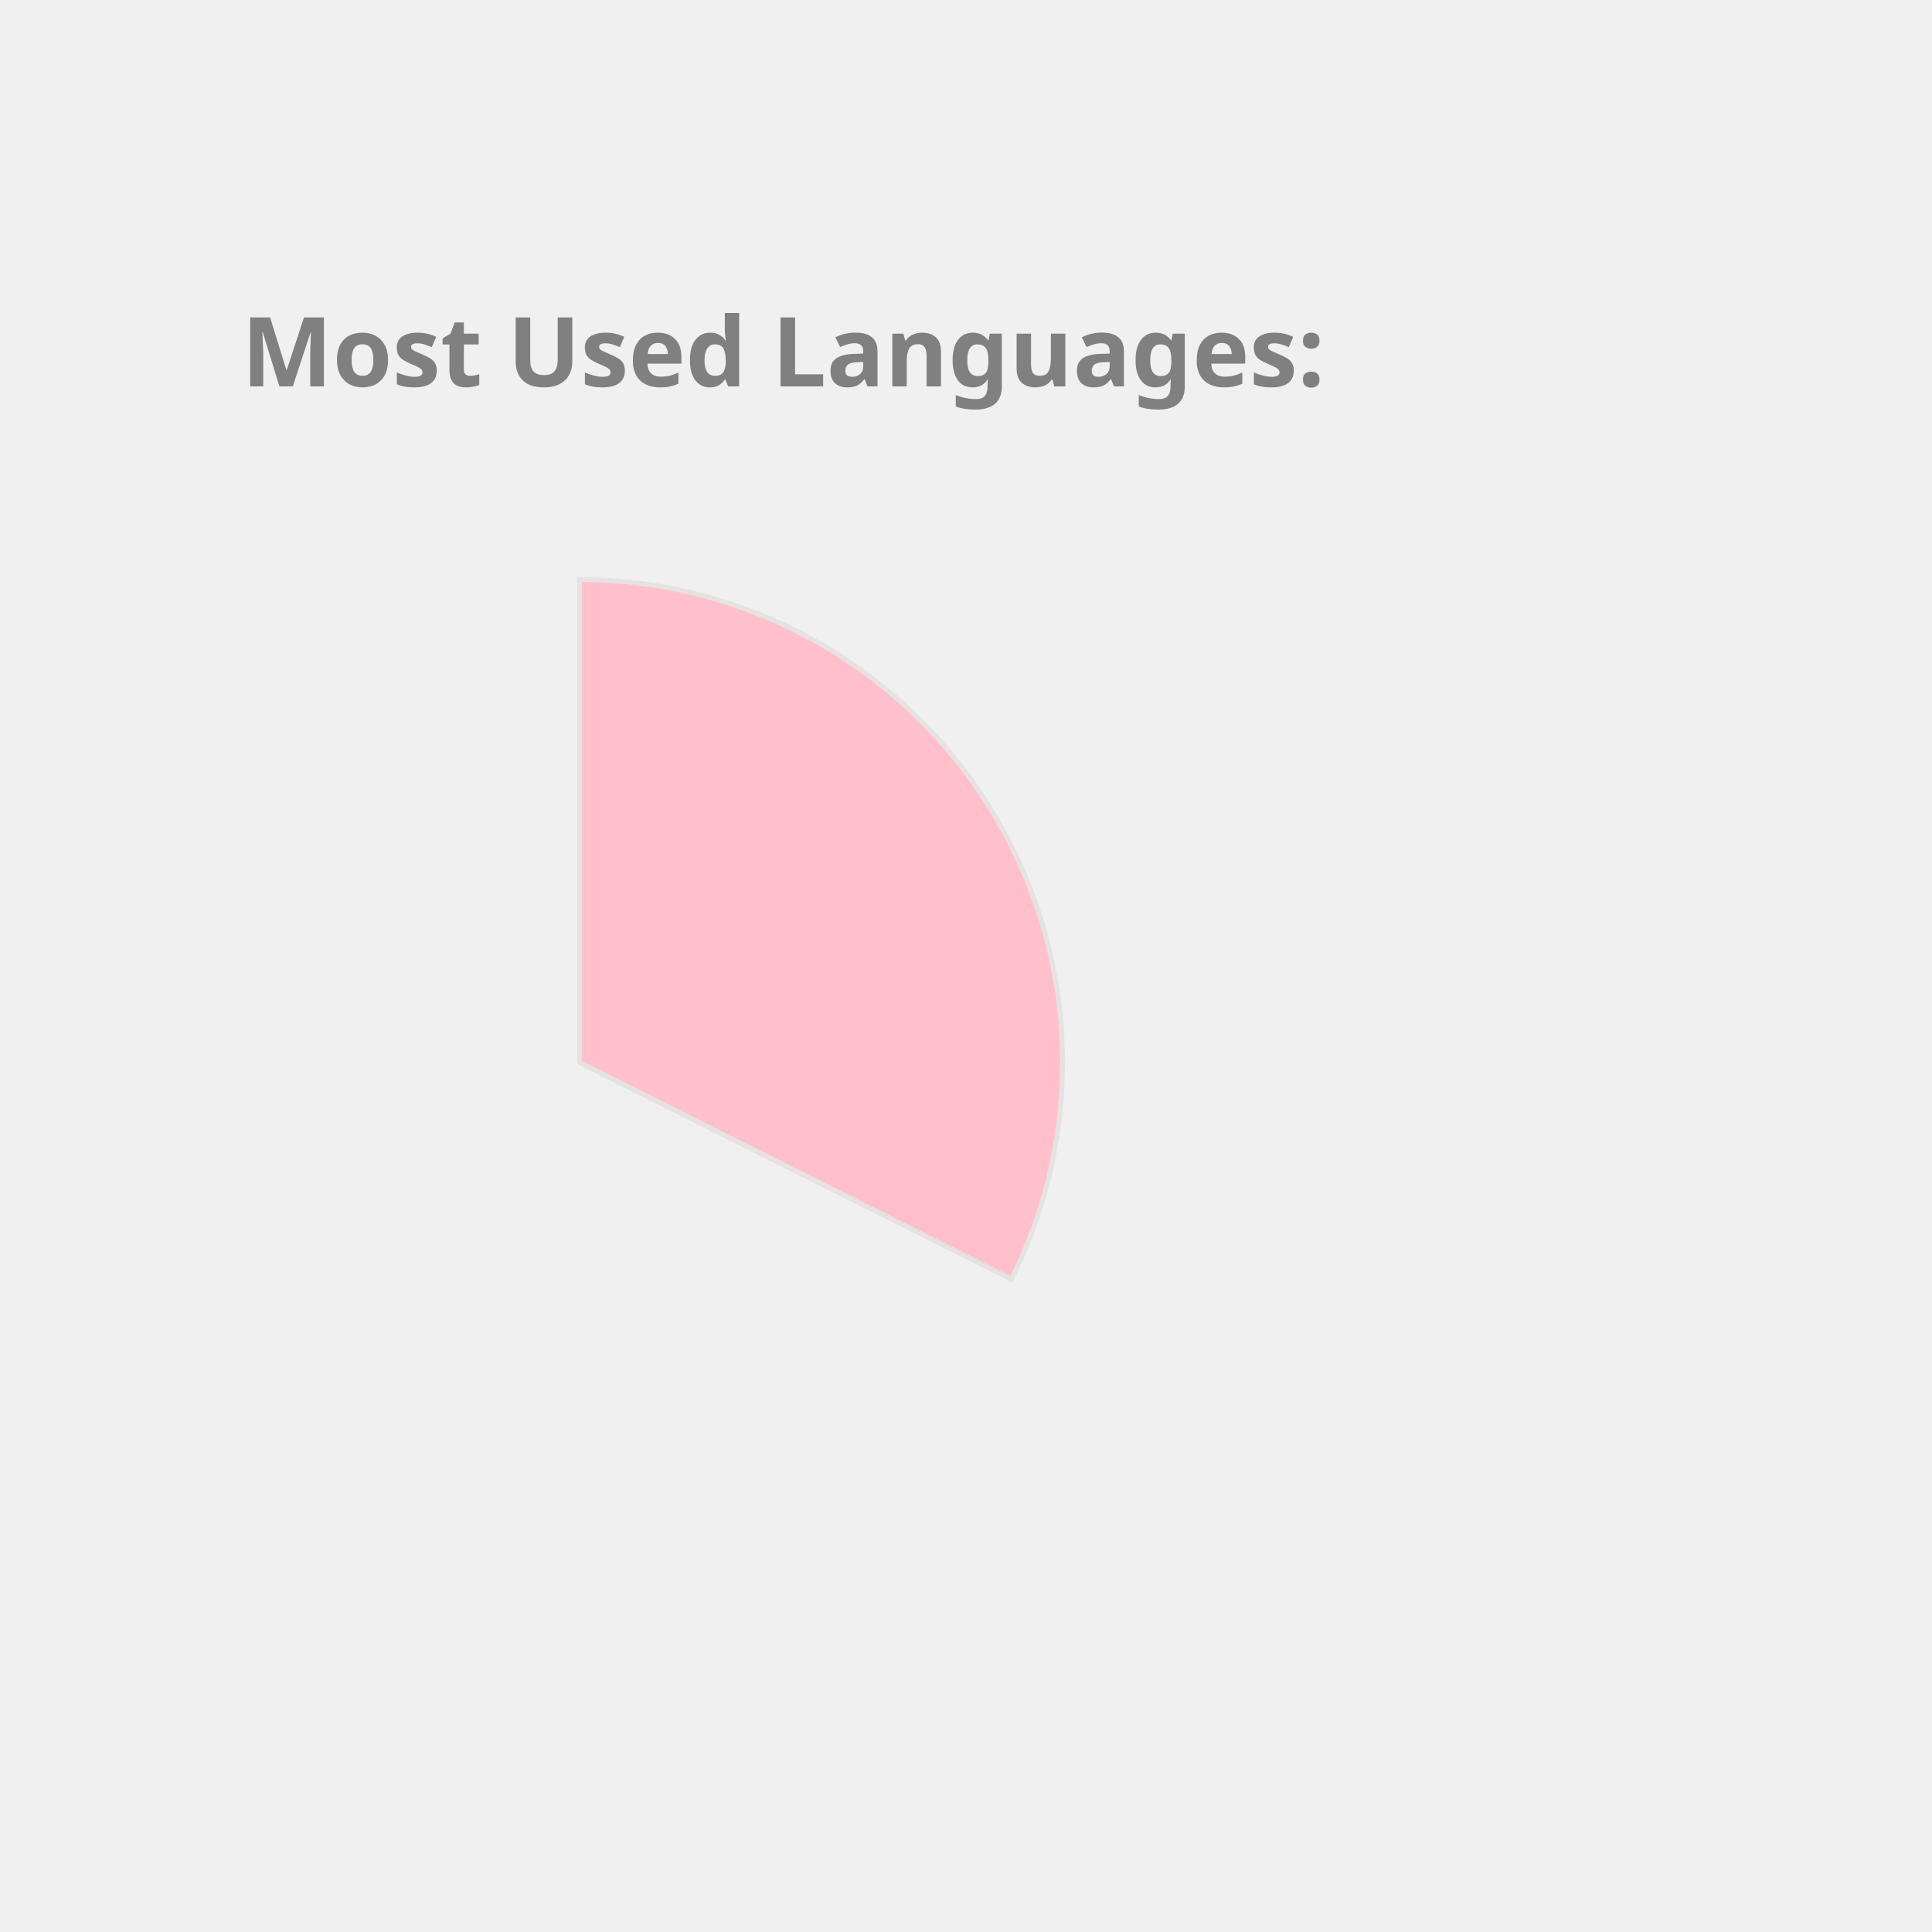
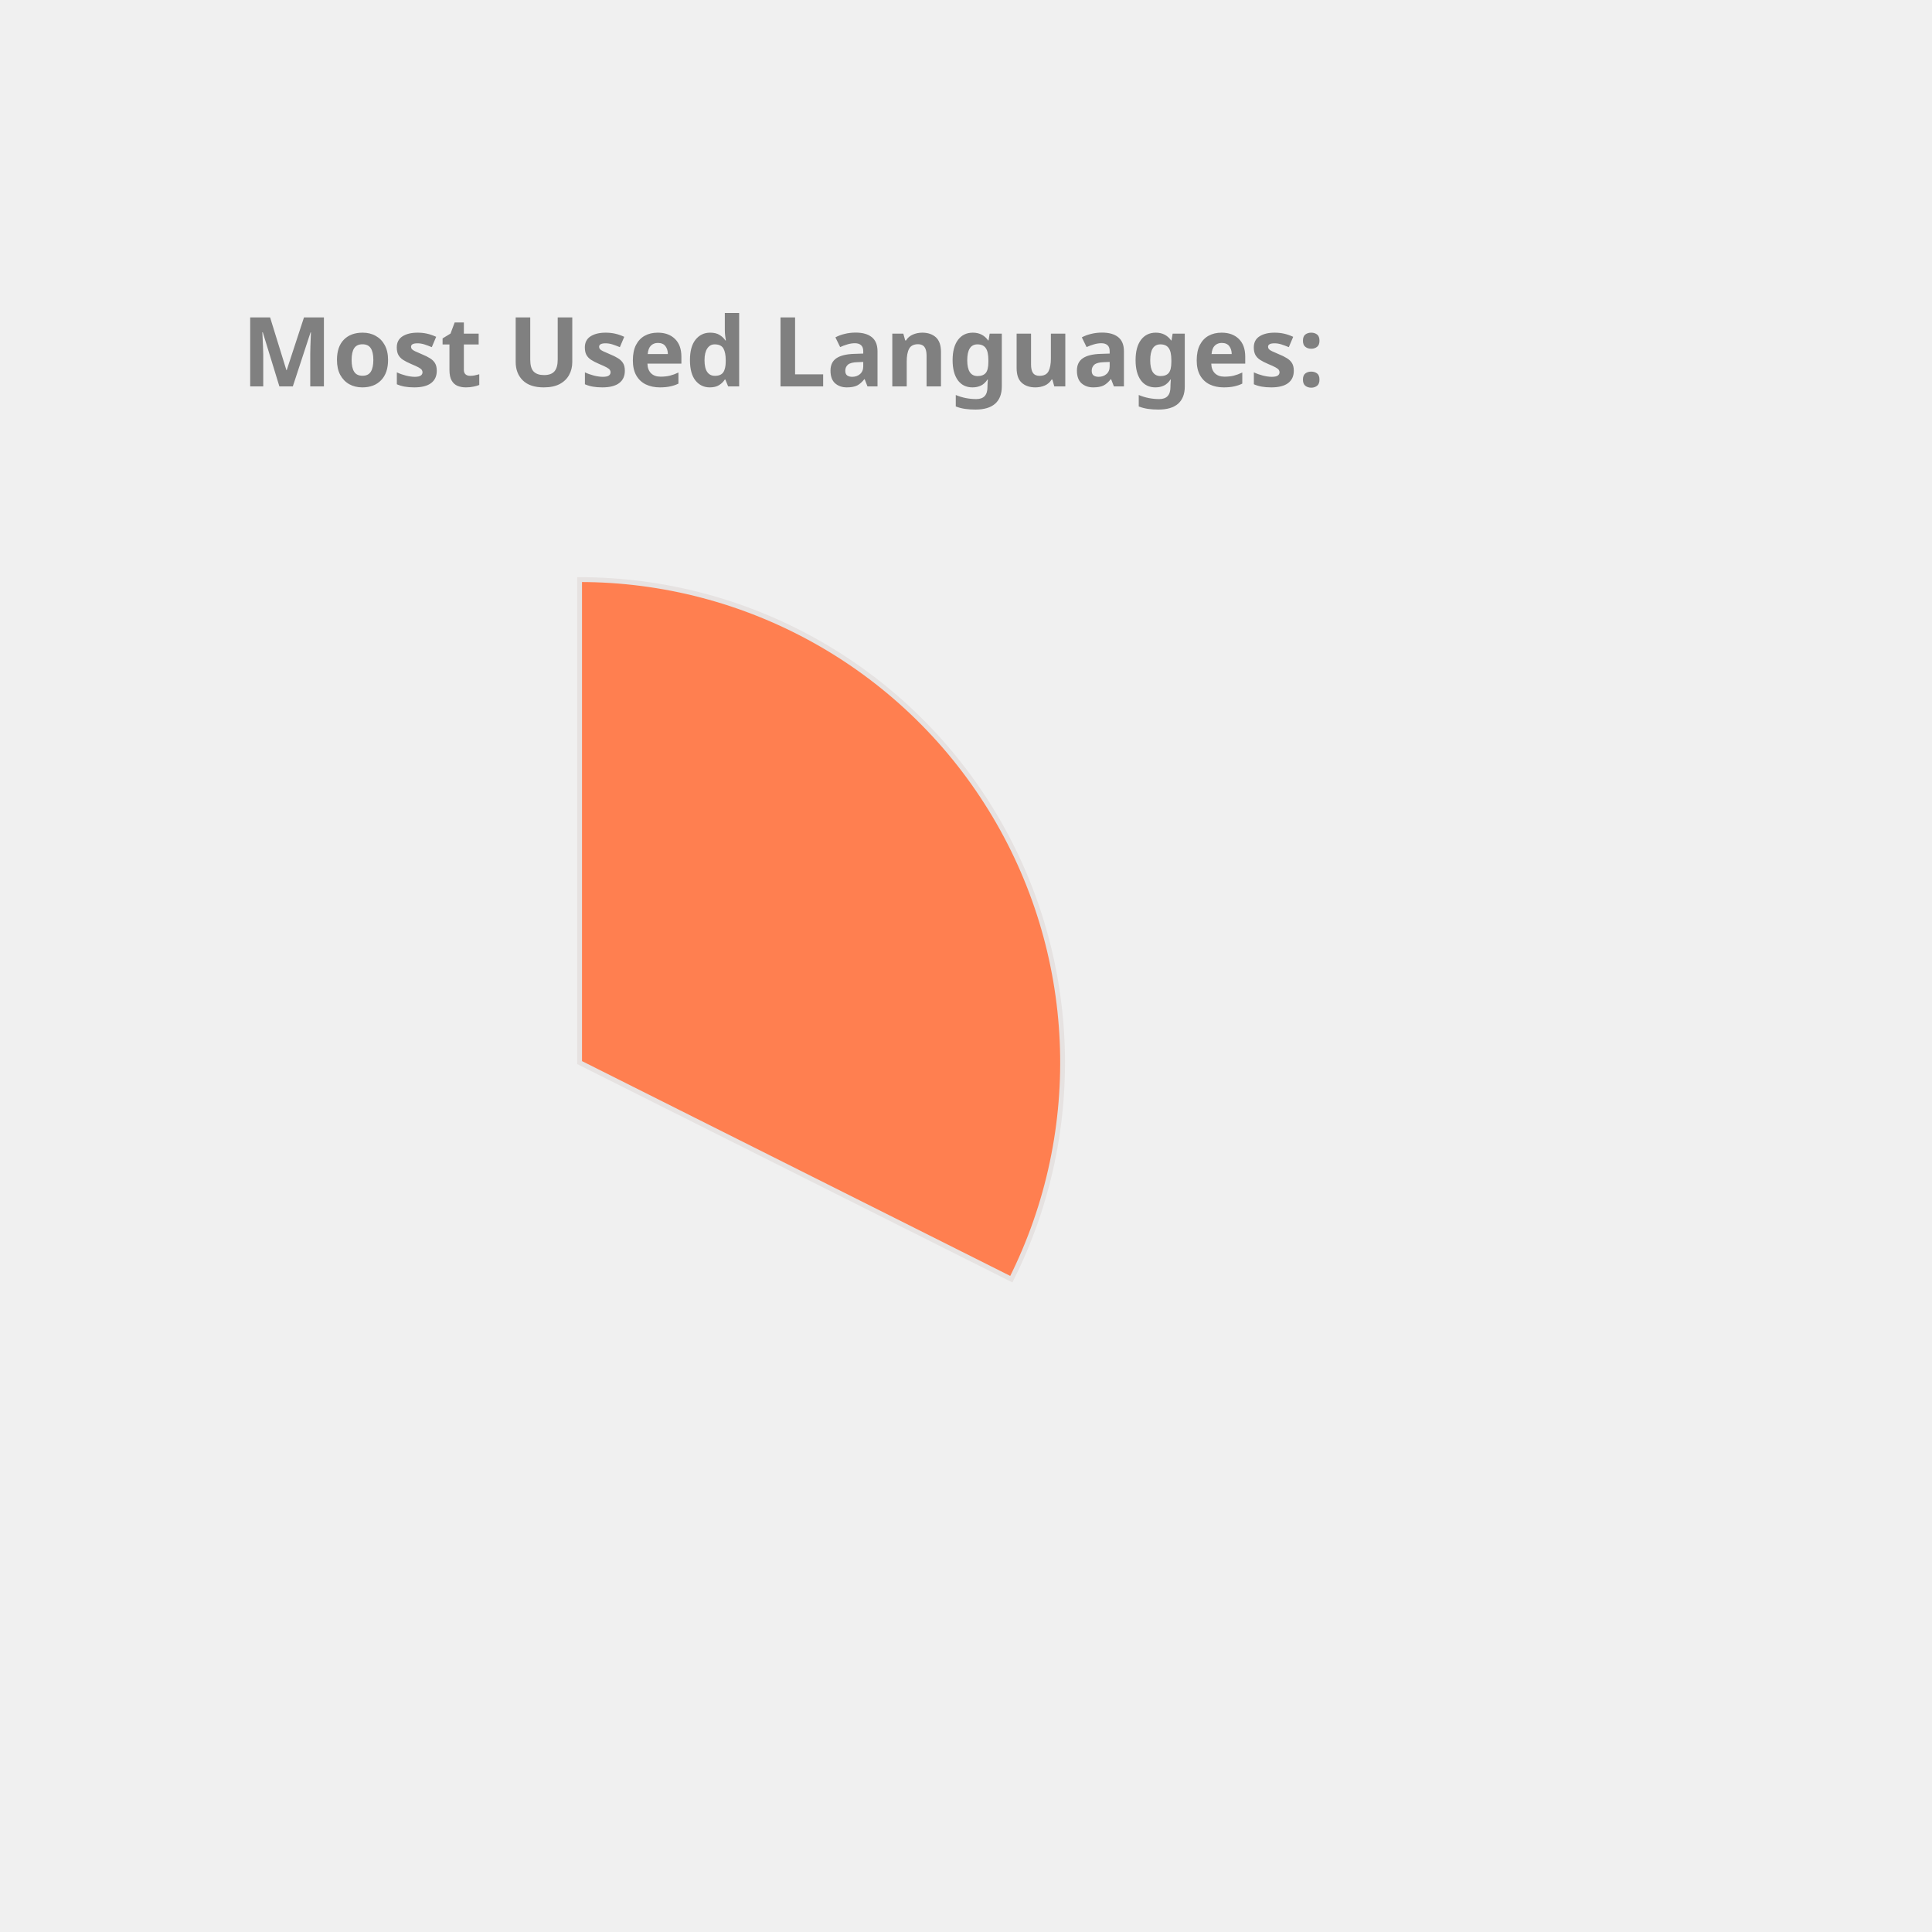
<svg xmlns="http://www.w3.org/2000/svg" height="350px" width="350px" viewBox="0 0 400 400">
  <style> 
        .label {
                font: bold 20px sans-serif;
                color: #404040;
                -webkit-text-stroke: 1px white;
        }

        path {
                stroke: #E6E2E1;
                stroke-width: 1px;
                transform: translate(60px, 100px);
        }

        .path_1 {
                animation: fadeIn 5s linear forwards;
        }

        .path_2 {
                transform: scale(0);
                animation: fadeIn 5s linear forwards 5s;
        }


        
        .path_3 {
                transform: scale(0);
                animation: fadeIn 5s linear forwards 10s;
        }


        .path_4 {
                transform: scale(0);
                animation: fadeIn 5s linear forwards 15s;
        }

        .path_5 {
                transform: scale(0);
                animation: fadeIn 5s linear forwards 20s;
        }

        .path_6 {
                transform: scale(0);
                animation: fadeIn 5s linear forwards 25s;
        }

        .path_7 {
                transform: scale(0);
                animation: fadeIn 5s linear forwards 30s;
        }

        .path_8 {
                transform: scale(0);
                animation: fadeIn 5s linear forwards 35s;
        }

        .path_9 {
                transform: scale(0);
                animation: fadeIn 5s linear forwards 40s;
        }

        .path_10 {
                transform: scale(0);
                animation: fadeIn 5s linear forwards 45s;
        }

        @keyframes fadeIn {
                0% {                        
                        transform: translate(250px, 300px) rotate(0deg) scale(0);
                        
                }
                50% {
                        transform: translate(150px, 220px) rotate(180deg) scale(0.5);
                        
                }
                
                100% {
                        transform: translate(60px, 120px) rotate(360deg) scale(1);
                        
                }
        }
        .txt_1 {
                opacity: 0;
                animation: txtShow 5s linear forwards 0s;
        }

        .txt_2 {
                opacity: 0;
                animation: txtShow 5s linear forwards 5s;
        }

        .txt_3 {
                opacity: 0;
                animation: txtShow 5s linear forwards 10s;
        }

        .txt_4 {
                opacity: 0;
                animation: txtShow 5s linear forwards 15s;
        }

        .txt_5 {
                opacity: 0;
                animation: txtShow 5s linear forwards 20s;
        }

        .txt_6 {
                opacity: 0;
                animation: txtShow 5s linear forwards 25s;
        }

        .txt_7 {
                opacity: 0;
                animation: txtShow 5s linear forwards 30s;
        }

        .txt_8 {
                opacity: 0;
                animation: txtShow 5s linear forwards 35s;
        }

        .txt_9 {
                opacity: 0;
                animation: txtShow 5s linear forwards 40s;
        }

        .txt_10 {
                opacity: 0;
                animation: txtShow 5s linear forwards 45s;
        }

        @keyframes txtShow {
                0% {                        
                        opacity: 0;
                        transform: translate(0px, 0px) scale(0);
                }
                100% {
                        opacity: 1;
                        transform: translate(0px, 0px) scale(1);
                        
                }
        }
</style>
-   <path class="path_1" d="M 60,120 L 60,20 A 100,100 0 0 1 149.384,164.838 Z" fill="Pink" stroke="#fff" stroke-width="2" />
-   <text class="txt_1" x="260" y="150" fill="Pink" stroke="Pink" stroke-width="1">TypeScript</text>
-   <path class="path_2" d="M 60,120 L 149.384,164.838 A 100,100 0 0 1 -7.069,194.174 Z" fill="Tan" stroke="#fff" stroke-width="2" />
-   <text class="txt_2" x="260" y="170" fill="Tan" stroke="Tan" stroke-width="1">Java</text>
+   <path class="path_1" d="M 60,120 L 60,20 A 100,100 0 0 1 149.384,164.838 Z" fill="Coral" stroke="#fff" stroke-width="2" />
+   <text class="txt_1" x="260" y="150" fill="Coral" stroke="Coral" stroke-width="1">TypeScript</text>
+   <path class="path_2" d="M 60,120 L 149.384,164.838 A 100,100 0 0 1 -7.069,194.174 Z" fill="Gold" stroke="#fff" stroke-width="2" />
+   <text class="txt_2" x="260" y="170" fill="Gold" stroke="Gold" stroke-width="1">Java</text>
  <path class="path_3" d="M 60,120 L -7.069,194.174 A 100,100 0 0 1 -36.538,93.916 Z" fill="Orange" stroke="#fff" stroke-width="2" />
  <text class="txt_3" x="260" y="190" fill="Orange" stroke="Orange" stroke-width="1">JavaScript</text>
-   <path class="path_4" d="M 60,120 L -36.538,93.916 A 100,100 0 0 1 -27.326,71.275 Z" fill="MediumSlateBlue" stroke="#fff" stroke-width="2" />
-   <text class="txt_4" x="260" y="210" fill="MediumSlateBlue" stroke="MediumSlateBlue" stroke-width="1">HTML</text>
-   <path class="path_5" d="M 60,120 L -27.326,71.275 A 100,100 0 0 1 -13.326,52.005 Z" fill="RosyBrown" stroke="#fff" stroke-width="2" />
-   <text class="txt_5" x="260" y="230" fill="RosyBrown" stroke="RosyBrown" stroke-width="1">CSS</text>
-   <path class="path_6" d="M 60,120 L -13.326,52.005 A 100,100 0 0 1 1.221,39.098 Z" fill="SteelBlue" stroke="#fff" stroke-width="2" />
-   <text class="txt_6" x="260" y="250" fill="SteelBlue" stroke="SteelBlue" stroke-width="1">Sass</text>
-   <path class="path_7" d="M 60,120 L 1.221,39.098 A 100,100 0 0 1 16.288,30.059 Z" fill="Tomato" stroke="#fff" stroke-width="2" />
-   <text class="txt_7" x="260" y="270" fill="Tomato" stroke="Tomato" stroke-width="1">MATLAB</text>
-   <path class="path_8" d="M 60,120 L 16.288,30.059 A 100,100 0 0 1 24.947,26.345 Z" fill="IndianRed" stroke="#fff" stroke-width="2" />
-   <text class="txt_8" x="260" y="290" fill="IndianRed" stroke="IndianRed" stroke-width="1">C++</text>
-   <path class="path_9" d="M 60,120 L 24.947,26.345 A 100,100 0 0 1 32.101,23.971 Z" fill="Salmon" stroke="#fff" stroke-width="2" />
-   <text class="txt_9" x="260" y="310" fill="Salmon" stroke="Salmon" stroke-width="1">Python</text>
-   <path class="path_10" d="M 60,120 L 32.101,23.971 A 100,100 0 0 1 38.799,22.273 Z" fill="Chocolate" stroke="#fff" stroke-width="2" />
-   <text class="txt_10" x="260" y="330" fill="Chocolate" stroke="Chocolate" stroke-width="1">Batchfile</text>
+   <path class="path_4" d="M 60,120 L -36.538,93.916 A 100,100 0 0 1 -27.326,71.275 Z" fill="MediumTurquoise" stroke="#fff" stroke-width="2" />
+   <text class="txt_4" x="260" y="210" fill="MediumTurquoise" stroke="MediumTurquoise" stroke-width="1">HTML</text>
+   <path class="path_5" d="M 60,120 L -27.326,71.275 A 100,100 0 0 1 -13.326,52.005 Z" fill="RoyalBlue" stroke="#fff" stroke-width="2" />
+   <text class="txt_5" x="260" y="230" fill="RoyalBlue" stroke="RoyalBlue" stroke-width="1">CSS</text>
+   <path class="path_6" d="M 60,120 L -13.326,52.005 A 100,100 0 0 1 1.221,39.098 Z" fill="DarkKhaki" stroke="#fff" stroke-width="2" />
+   <text class="txt_6" x="260" y="250" fill="DarkKhaki" stroke="DarkKhaki" stroke-width="1">Sass</text>
+   <path class="path_7" d="M 60,120 L 1.221,39.098 A 100,100 0 0 1 16.288,30.059 Z" fill="MediumSlateBlue" stroke="#fff" stroke-width="2" />
+   <text class="txt_7" x="260" y="270" fill="MediumSlateBlue" stroke="MediumSlateBlue" stroke-width="1">MATLAB</text>
+   <path class="path_8" d="M 60,120 L 16.288,30.059 A 100,100 0 0 1 24.947,26.345 Z" fill="LightSeaGreen" stroke="#fff" stroke-width="2" />
+   <text class="txt_8" x="260" y="290" fill="LightSeaGreen" stroke="LightSeaGreen" stroke-width="1">C++</text>
+   <path class="path_9" d="M 60,120 L 24.947,26.345 A 100,100 0 0 1 32.101,23.971 Z" fill="Pink" stroke="#fff" stroke-width="2" />
+   <text class="txt_9" x="260" y="310" fill="Pink" stroke="Pink" stroke-width="1">Python</text>
+   <path class="path_10" d="M 60,120 L 32.101,23.971 A 100,100 0 0 1 38.799,22.273 Z" fill="Salmon" stroke="#fff" stroke-width="2" />
+   <text class="txt_10" x="260" y="330" fill="Salmon" stroke="Salmon" stroke-width="1">Batchfile</text>
  <g class="label">
    <text x="50" y="80" fill="grey">Most Used Languages:</text>
  </g>
</svg>
